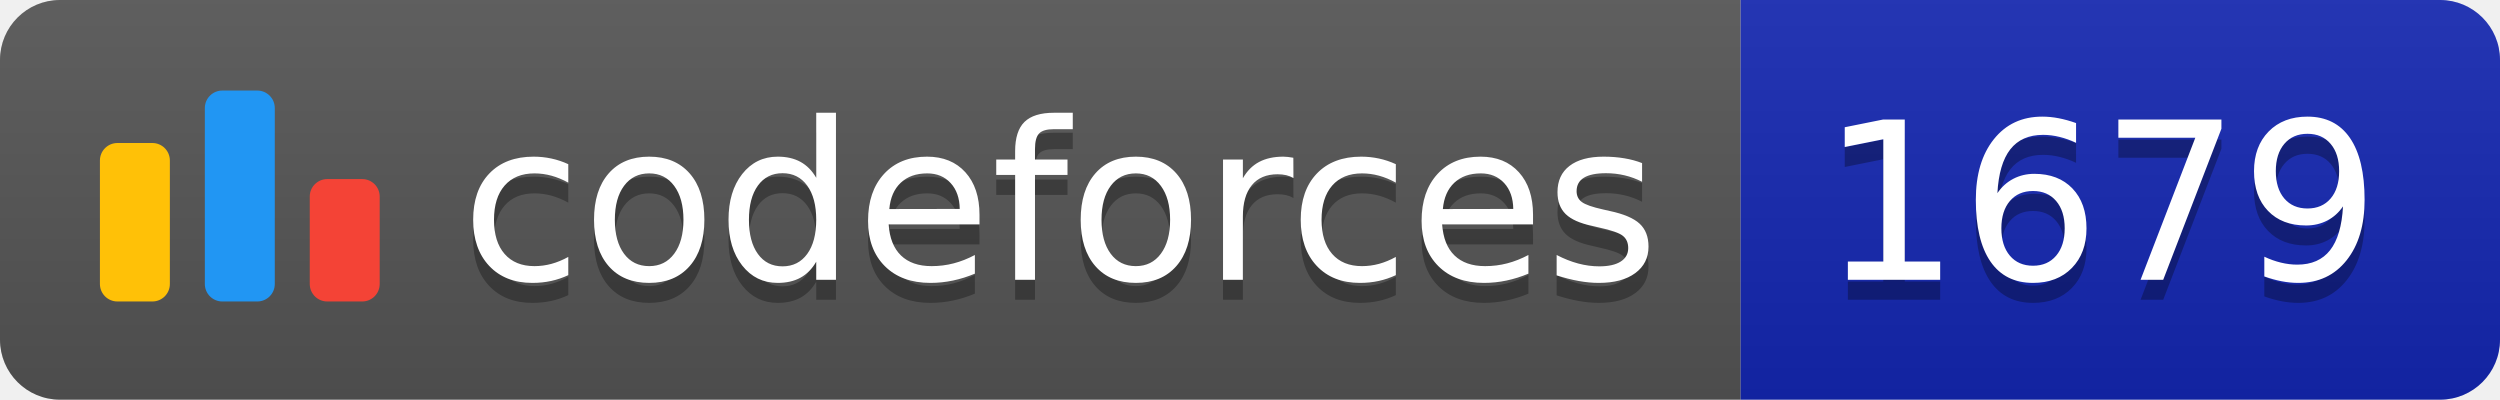
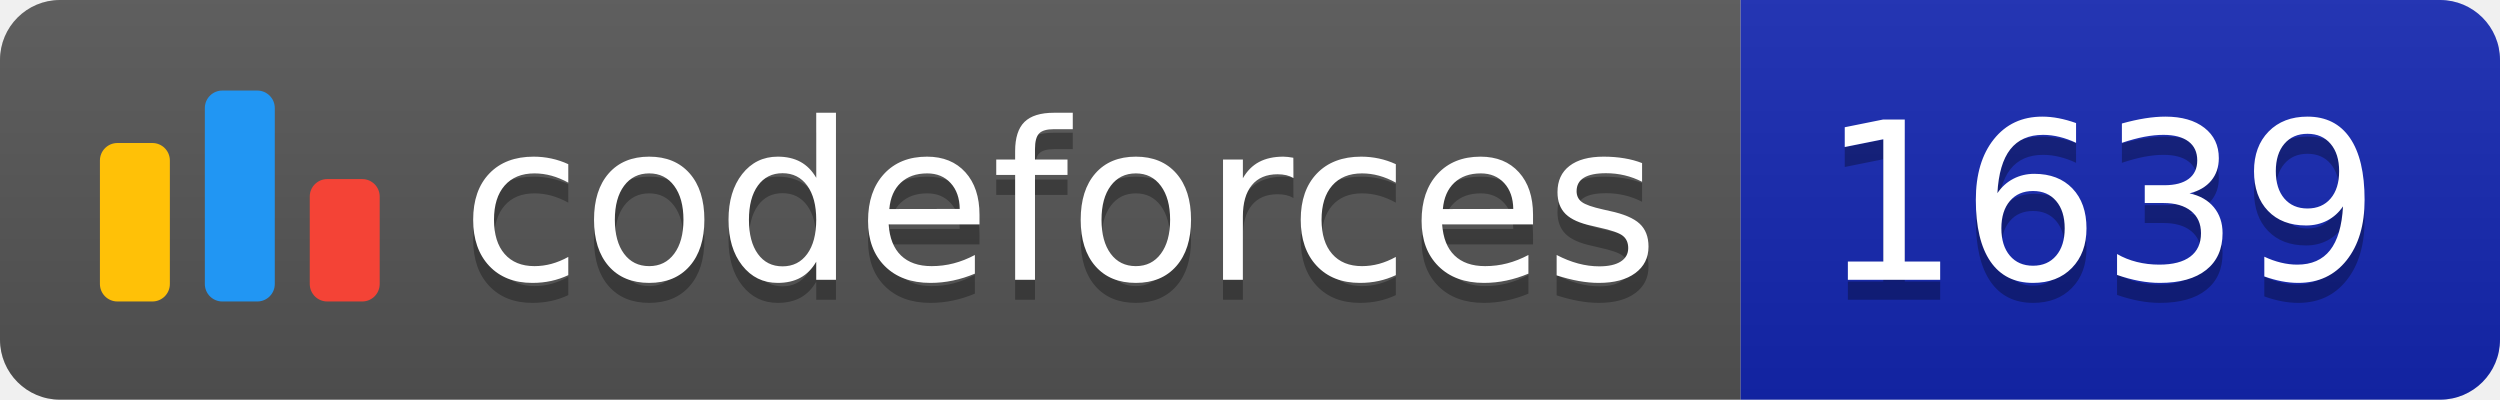
<svg xmlns="http://www.w3.org/2000/svg" width="125.1" height="20">
  <linearGradient id="smooth" x2="0" y2="100%">
    <stop offset="0" stop-color="#bbb" stop-opacity=".1" />
    <stop offset="1" stop-opacity=".1" />
  </linearGradient>
  <clipPath id="round">
    <rect width="125.1" height="20" rx="3" fill="#fff" />
  </clipPath>
  <g clip-path="url(#round)">
    <rect width="87.1" height="20" fill="#555" />
    <rect x="87.1" width="38.0" height="20" fill="#1427B2" />
    <rect width="125.1" height="20" fill="url(#smooth)" />
  </g>
  <g fill="#fff" text-anchor="middle" font-family="DejaVu Sans,Verdana,Geneva,sans-serif" font-size="110">
    <svg x="5" y="3" class="logo" width="14" height="14" viewBox="0 0 32 25" fill="none">
      <rect y="6" width="8" height="18.125" rx="2" fill="#FFC107" />
      <rect x="24" y="10.125" width="8" height="14" rx="2" fill="#F44336" />
      <rect x="12" width="8" height="24.125" rx="2" fill="#2196F3" />
    </svg>
    <text x="530.5" y="150" fill="#010101" fill-opacity=".3" transform="scale(0.1)" textLength="601.0" lengthAdjust="spacing">codeforces
        </text>
    <text x="530.5" y="140" transform="scale(0.1)" textLength="601.0" lengthAdjust="spacing">codeforces</text>
-     <text x="1051.0" y="150" fill="#010101" fill-opacity=".3" transform="scale(0.1)" textLength="280.0" lengthAdjust="spacing">1679
+     <text x="1051.0" y="150" fill="#010101" fill-opacity=".3" transform="scale(0.1)" textLength="280.0" lengthAdjust="spacing">1639
        </text>
-     <text x="1051.0" y="140" transform="scale(0.1)" textLength="280.0" lengthAdjust="spacing">1679</text>
+     <text x="1051.0" y="140" transform="scale(0.1)" textLength="280.0" lengthAdjust="spacing">1639</text>
  </g>
</svg>
